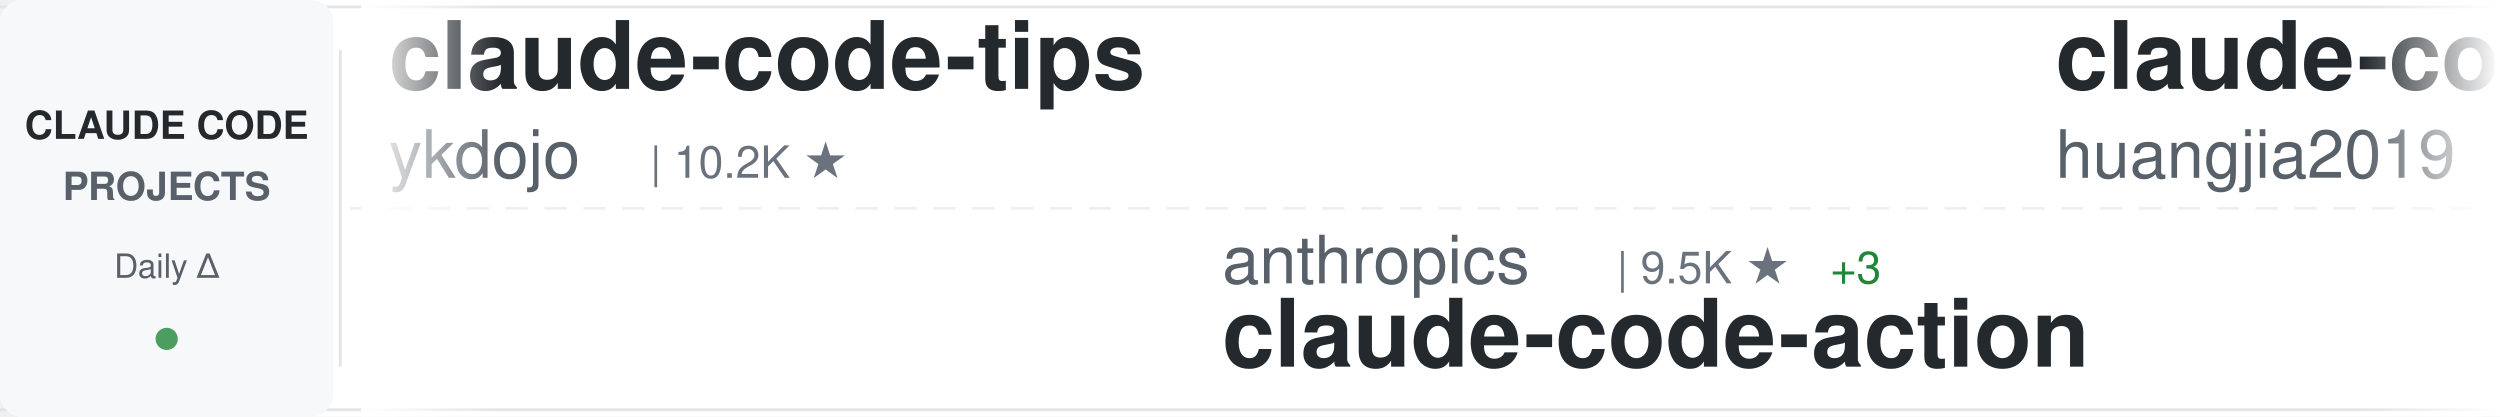
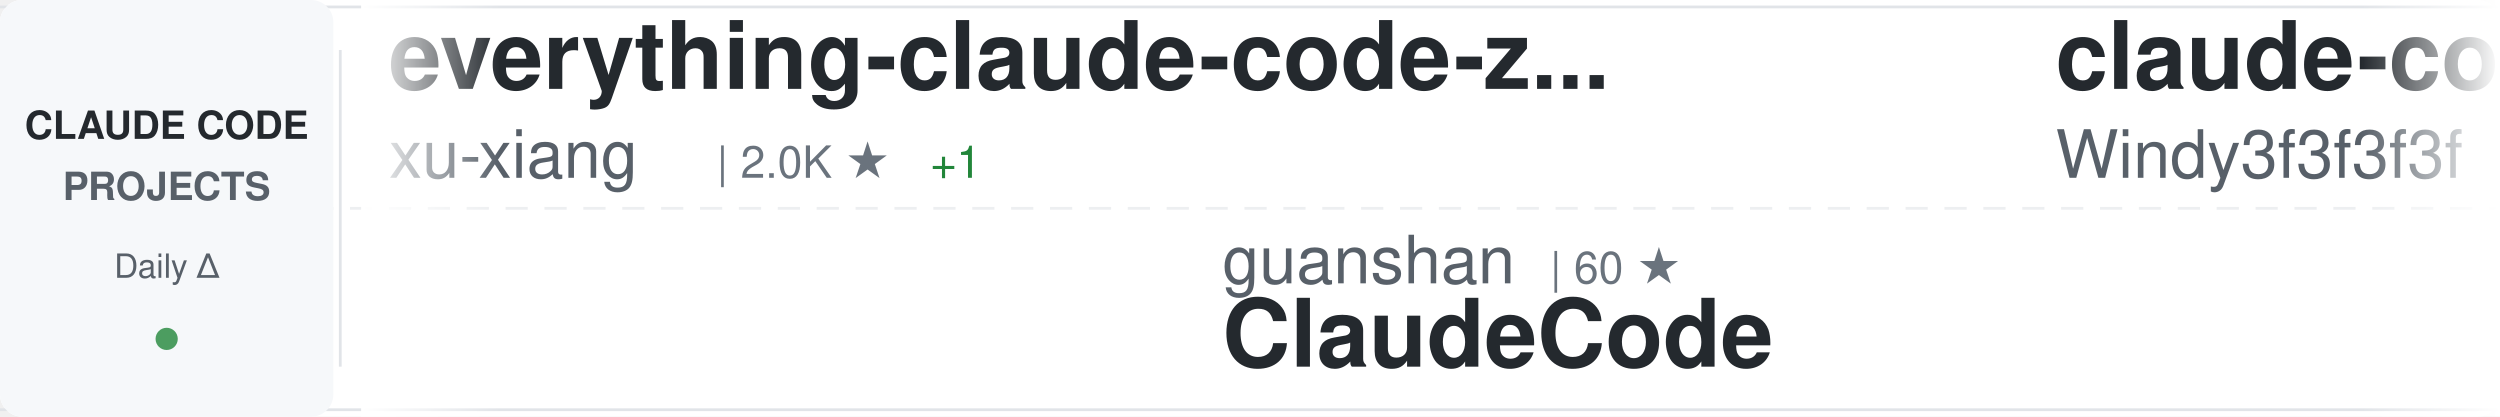
<svg xmlns="http://www.w3.org/2000/svg" width="900" height="150">
  <defs>
    <linearGradient id="awesomeLeftFade" x1="0%" y1="0%" x2="100%" y2="0%">
      <stop offset="0%" style="stop-color:#ffffff;stop-opacity:1" />
      <stop offset="100%" style="stop-color:#ffffff;stop-opacity:0" />
    </linearGradient>
    <linearGradient id="awesomeRightFade" x1="0%" y1="0%" x2="100%" y2="0%">
      <stop offset="0%" style="stop-color:#ffffff;stop-opacity:0" />
      <stop offset="100%" style="stop-color:#ffffff;stop-opacity:1" />
    </linearGradient>
  </defs>
  <rect width="900" height="150" fill="#ffffff" rx="8" />
  <rect x="0" y="2" width="900" height="1" fill="#e1e4e8" />
  <rect x="0" y="147" width="900" height="1" fill="#e1e4e8" />
  <line x1="0" y1="75" x2="900" y2="75" stroke="#e1e4e8" stroke-width="1" stroke-dasharray="8 6" opacity="0.6" />
  <rect x="0" y="0" width="120" height="150" fill="#f6f8fa" rx="8" />
  <text x="60" y="50" font-family="-apple-system, BlinkMacSystemFont, 'Segoe UI', Helvetica, Arial, sans-serif" font-size="14" font-weight="600" fill="#24292e" text-anchor="middle">CLAUDE CODE</text>
  <text x="60" y="72" font-family="-apple-system, BlinkMacSystemFont, 'Segoe UI', Helvetica, Arial, sans-serif" font-size="14" font-weight="600" fill="#586069" text-anchor="middle">PROJECTS</text>
  <text x="60" y="100" font-family="-apple-system, BlinkMacSystemFont, 'Segoe UI', Helvetica, Arial, sans-serif" font-size="12" font-weight="500" fill="#586069" text-anchor="middle">Daily Δ</text>
  <circle cx="60" cy="122" r="4" fill="#22863a" opacity="0.8" />
  <rect x="122" y="18" width="1" height="114" fill="#e1e4e8" />
  <clipPath id="awesomeTickerClip">
    <rect x="130" y="0" width="770" height="150" />
  </clipPath>
  <g clip-path="url(#awesomeTickerClip)">
    <g id="awesomeTickerItems">
      <animateTransform attributeName="transform" attributeType="XML" type="translate" from="0 0" to="-3000 0" dur="54s" repeatCount="indefinite" />
      <g transform="translate(0, 0)">
-         <text x="140" y="32" font-family="-apple-system, BlinkMacSystemFont, 'Segoe UI', Helvetica, Arial, sans-serif" font-size="34" font-weight="600" fill="#24292e">claude-code-tips</text>
-         <text x="140" y="64" font-family="-apple-system, BlinkMacSystemFont, 'Segoe UI', Helvetica, Arial, sans-serif" font-size="24" font-weight="400" fill="#586069">ykdojo</text>
-         <text x="234" y="64" font-family="-apple-system, BlinkMacSystemFont, 'Segoe UI', Helvetica, Arial, sans-serif" font-size="16" font-weight="500" fill="#6a737d">| 10.2K ★</text>
+         <text x="140" y="32" font-family="-apple-system, BlinkMacSystemFont, 'Segoe UI', Helvetica, Arial, sans-serif" font-size="34" font-weight="600" fill="#24292e">everything-claude-code-z...</text>
+         <text x="140" y="64" font-family="-apple-system, BlinkMacSystemFont, 'Segoe UI', Helvetica, Arial, sans-serif" font-size="24" font-weight="400" fill="#586069">xu-xiang</text>
+         <text x="258" y="64" font-family="-apple-system, BlinkMacSystemFont, 'Segoe UI', Helvetica, Arial, sans-serif" font-size="16" font-weight="500" fill="#6a737d">| 2.0K ★</text>
+         <text x="335" y="64" font-family="-apple-system, BlinkMacSystemFont, 'Segoe UI', Helvetica, Arial, sans-serif" font-size="16" font-weight="500" fill="#22863a"> +1</text>
      </g>
      <g transform="translate(300, 0)">
-         <text x="140" y="102" font-family="-apple-system, BlinkMacSystemFont, 'Segoe UI', Helvetica, Arial, sans-serif" font-size="24" font-weight="400" fill="#586069">anthropics</text>
-         <text x="282" y="102" font-family="-apple-system, BlinkMacSystemFont, 'Segoe UI', Helvetica, Arial, sans-serif" font-size="16" font-weight="500" fill="#6a737d">| 9.5K ★</text>
-         <text x="359" y="102" font-family="-apple-system, BlinkMacSystemFont, 'Segoe UI', Helvetica, Arial, sans-serif" font-size="16" font-weight="500" fill="#22863a"> +3</text>
-         <text x="140" y="132" font-family="-apple-system, BlinkMacSystemFont, 'Segoe UI', Helvetica, Arial, sans-serif" font-size="34" font-weight="600" fill="#24292e">claude-code-action</text>
+         <text x="140" y="102" font-family="-apple-system, BlinkMacSystemFont, 'Segoe UI', Helvetica, Arial, sans-serif" font-size="24" font-weight="400" fill="#586069">guanshan</text>
+         <text x="258" y="102" font-family="-apple-system, BlinkMacSystemFont, 'Segoe UI', Helvetica, Arial, sans-serif" font-size="16" font-weight="500" fill="#6a737d">| 60 ★</text>
+         <text x="140" y="132" font-family="-apple-system, BlinkMacSystemFont, 'Segoe UI', Helvetica, Arial, sans-serif" font-size="34" font-weight="600" fill="#24292e">ClaudeCode</text>
      </g>
      <g transform="translate(600, 0)">
-         <text x="140" y="32" font-family="-apple-system, BlinkMacSystemFont, 'Segoe UI', Helvetica, Arial, sans-serif" font-size="34" font-weight="600" fill="#24292e">claude-code-engineering</text>
-         <text x="140" y="64" font-family="-apple-system, BlinkMacSystemFont, 'Segoe UI', Helvetica, Arial, sans-serif" font-size="24" font-weight="400" fill="#586069">huangjia2019</text>
-         <text x="306" y="64" font-family="-apple-system, BlinkMacSystemFont, 'Segoe UI', Helvetica, Arial, sans-serif" font-size="16" font-weight="500" fill="#6a737d">| 1.1K ★</text>
+         <text x="140" y="32" font-family="-apple-system, BlinkMacSystemFont, 'Segoe UI', Helvetica, Arial, sans-serif" font-size="34" font-weight="600" fill="#24292e">claude-code-from-scratch</text>
+         <text x="140" y="64" font-family="-apple-system, BlinkMacSystemFont, 'Segoe UI', Helvetica, Arial, sans-serif" font-size="24" font-weight="400" fill="#586069">Windy3f3f3f3f</text>
+         <text x="318" y="64" font-family="-apple-system, BlinkMacSystemFont, 'Segoe UI', Helvetica, Arial, sans-serif" font-size="16" font-weight="500" fill="#6a737d">| 2.7K ★</text>
+         <text x="395" y="64" font-family="-apple-system, BlinkMacSystemFont, 'Segoe UI', Helvetica, Arial, sans-serif" font-size="16" font-weight="500" fill="#22863a"> +1</text>
      </g>
      <g transform="translate(900, 0)">
-         <text x="140" y="102" font-family="-apple-system, BlinkMacSystemFont, 'Segoe UI', Helvetica, Arial, sans-serif" font-size="24" font-weight="400" fill="#586069">zebbern</text>
-         <text x="246" y="102" font-family="-apple-system, BlinkMacSystemFont, 'Segoe UI', Helvetica, Arial, sans-serif" font-size="16" font-weight="500" fill="#6a737d">| 4.7K ★</text>
-         <text x="140" y="132" font-family="-apple-system, BlinkMacSystemFont, 'Segoe UI', Helvetica, Arial, sans-serif" font-size="34" font-weight="600" fill="#24292e">claude-code-guide</text>
+         <text x="140" y="102" font-family="-apple-system, BlinkMacSystemFont, 'Segoe UI', Helvetica, Arial, sans-serif" font-size="24" font-weight="400" fill="#586069">frankbria</text>
+         <text x="270" y="102" font-family="-apple-system, BlinkMacSystemFont, 'Segoe UI', Helvetica, Arial, sans-serif" font-size="16" font-weight="500" fill="#6a737d">| 9.7K ★</text>
+         <text x="140" y="132" font-family="-apple-system, BlinkMacSystemFont, 'Segoe UI', Helvetica, Arial, sans-serif" font-size="34" font-weight="600" fill="#24292e">ralph-claude-code</text>
      </g>
      <g transform="translate(1200, 0)">
-         <text x="140" y="32" font-family="-apple-system, BlinkMacSystemFont, 'Segoe UI', Helvetica, Arial, sans-serif" font-size="34" font-weight="600" fill="#24292e">Claude-Code</text>
-         <text x="140" y="64" font-family="-apple-system, BlinkMacSystemFont, 'Segoe UI', Helvetica, Arial, sans-serif" font-size="24" font-weight="400" fill="#586069">pengchengneo</text>
-         <text x="306" y="64" font-family="-apple-system, BlinkMacSystemFont, 'Segoe UI', Helvetica, Arial, sans-serif" font-size="16" font-weight="500" fill="#6a737d">| 1.8K ★</text>
-         <text x="383" y="64" font-family="-apple-system, BlinkMacSystemFont, 'Segoe UI', Helvetica, Arial, sans-serif" font-size="16" font-weight="500" fill="#22863a"> +1</text>
+         <text x="140" y="32" font-family="-apple-system, BlinkMacSystemFont, 'Segoe UI', Helvetica, Arial, sans-serif" font-size="34" font-weight="600" fill="#24292e">claude-code-showcase</text>
+         <text x="140" y="64" font-family="-apple-system, BlinkMacSystemFont, 'Segoe UI', Helvetica, Arial, sans-serif" font-size="24" font-weight="400" fill="#586069">ChrisWiles</text>
+         <text x="282" y="64" font-family="-apple-system, BlinkMacSystemFont, 'Segoe UI', Helvetica, Arial, sans-serif" font-size="16" font-weight="500" fill="#6a737d">| 6.1K ★</text>
      </g>
      <g transform="translate(1500, 0)">
-         <text x="140" y="102" font-family="-apple-system, BlinkMacSystemFont, 'Segoe UI', Helvetica, Arial, sans-serif" font-size="24" font-weight="400" fill="#586069">1rgs</text>
-         <text x="210" y="102" font-family="-apple-system, BlinkMacSystemFont, 'Segoe UI', Helvetica, Arial, sans-serif" font-size="16" font-weight="500" fill="#6a737d">| 3.8K ★</text>
-         <text x="140" y="132" font-family="-apple-system, BlinkMacSystemFont, 'Segoe UI', Helvetica, Arial, sans-serif" font-size="34" font-weight="600" fill="#24292e">claude-code-proxy</text>
+         <text x="140" y="102" font-family="-apple-system, BlinkMacSystemFont, 'Segoe UI', Helvetica, Arial, sans-serif" font-size="24" font-weight="400" fill="#586069">huangserva</text>
+         <text x="282" y="102" font-family="-apple-system, BlinkMacSystemFont, 'Segoe UI', Helvetica, Arial, sans-serif" font-size="16" font-weight="500" fill="#6a737d">| 629 ★</text>
+         <text x="140" y="132" font-family="-apple-system, BlinkMacSystemFont, 'Segoe UI', Helvetica, Arial, sans-serif" font-size="34" font-weight="600" fill="#24292e">claude-code-cli</text>
      </g>
      <g transform="translate(1800, 0)">
-         <text x="140" y="32" font-family="-apple-system, BlinkMacSystemFont, 'Segoe UI', Helvetica, Arial, sans-serif" font-size="34" font-weight="600" fill="#24292e">claude_code_src</text>
-         <text x="140" y="64" font-family="-apple-system, BlinkMacSystemFont, 'Segoe UI', Helvetica, Arial, sans-serif" font-size="24" font-weight="400" fill="#586069">ponponon</text>
-         <text x="258" y="64" font-family="-apple-system, BlinkMacSystemFont, 'Segoe UI', Helvetica, Arial, sans-serif" font-size="16" font-weight="500" fill="#6a737d">| 2.3K ★</text>
+         <text x="140" y="32" font-family="-apple-system, BlinkMacSystemFont, 'Segoe UI', Helvetica, Arial, sans-serif" font-size="34" font-weight="600" fill="#24292e">my-claude-code-setup</text>
+         <text x="140" y="64" font-family="-apple-system, BlinkMacSystemFont, 'Segoe UI', Helvetica, Arial, sans-serif" font-size="24" font-weight="400" fill="#586069">centminmod</text>
+         <text x="282" y="64" font-family="-apple-system, BlinkMacSystemFont, 'Segoe UI', Helvetica, Arial, sans-serif" font-size="16" font-weight="500" fill="#6a737d">| 2.7K ★</text>
      </g>
      <g transform="translate(2100, 0)">
-         <text x="140" y="102" font-family="-apple-system, BlinkMacSystemFont, 'Segoe UI', Helvetica, Arial, sans-serif" font-size="24" font-weight="400" fill="#586069">asgeirtj</text>
-         <text x="258" y="102" font-family="-apple-system, BlinkMacSystemFont, 'Segoe UI', Helvetica, Arial, sans-serif" font-size="16" font-weight="500" fill="#6a737d">| 69.2K ★</text>
-         <text x="344" y="102" font-family="-apple-system, BlinkMacSystemFont, 'Segoe UI', Helvetica, Arial, sans-serif" font-size="16" font-weight="500" fill="#22863a"> +25</text>
-         <text x="140" y="132" font-family="-apple-system, BlinkMacSystemFont, 'Segoe UI', Helvetica, Arial, sans-serif" font-size="34" font-weight="600" fill="#24292e">system_prompts_leaks</text>
+         <text x="140" y="102" font-family="-apple-system, BlinkMacSystemFont, 'Segoe UI', Helvetica, Arial, sans-serif" font-size="24" font-weight="400" fill="#586069">rohitg00</text>
+         <text x="258" y="102" font-family="-apple-system, BlinkMacSystemFont, 'Segoe UI', Helvetica, Arial, sans-serif" font-size="16" font-weight="500" fill="#6a737d">| 2.7K ★</text>
+         <text x="140" y="132" font-family="-apple-system, BlinkMacSystemFont, 'Segoe UI', Helvetica, Arial, sans-serif" font-size="34" font-weight="600" fill="#24292e">awesome-claude-code-tool...</text>
      </g>
      <g transform="translate(2400, 0)">
-         <text x="140" y="32" font-family="-apple-system, BlinkMacSystemFont, 'Segoe UI', Helvetica, Arial, sans-serif" font-size="34" font-weight="600" fill="#24292e">edmunds-claude-code</text>
-         <text x="140" y="64" font-family="-apple-system, BlinkMacSystemFont, 'Segoe UI', Helvetica, Arial, sans-serif" font-size="24" font-weight="400" fill="#586069">edmund-io</text>
-         <text x="270" y="64" font-family="-apple-system, BlinkMacSystemFont, 'Segoe UI', Helvetica, Arial, sans-serif" font-size="16" font-weight="500" fill="#6a737d">| 1.5K ★</text>
+         <text x="140" y="32" font-family="-apple-system, BlinkMacSystemFont, 'Segoe UI', Helvetica, Arial, sans-serif" font-size="34" font-weight="600" fill="#24292e">ClaudeCodeAgents</text>
+         <text x="140" y="64" font-family="-apple-system, BlinkMacSystemFont, 'Segoe UI', Helvetica, Arial, sans-serif" font-size="24" font-weight="400" fill="#586069">darcyegb</text>
+         <text x="258" y="64" font-family="-apple-system, BlinkMacSystemFont, 'Segoe UI', Helvetica, Arial, sans-serif" font-size="16" font-weight="500" fill="#6a737d">| 772 ★</text>
      </g>
      <g transform="translate(2700, 0)">
-         <text x="140" y="102" font-family="-apple-system, BlinkMacSystemFont, 'Segoe UI', Helvetica, Arial, sans-serif" font-size="24" font-weight="400" fill="#586069">ccplugins</text>
-         <text x="270" y="102" font-family="-apple-system, BlinkMacSystemFont, 'Segoe UI', Helvetica, Arial, sans-serif" font-size="16" font-weight="500" fill="#6a737d">| 970 ★</text>
-         <text x="140" y="132" font-family="-apple-system, BlinkMacSystemFont, 'Segoe UI', Helvetica, Arial, sans-serif" font-size="34" font-weight="600" fill="#24292e">awesome-claude-code-plug...</text>
+         <text x="140" y="102" font-family="-apple-system, BlinkMacSystemFont, 'Segoe UI', Helvetica, Arial, sans-serif" font-size="24" font-weight="400" fill="#586069">oboard</text>
+         <text x="234" y="102" font-family="-apple-system, BlinkMacSystemFont, 'Segoe UI', Helvetica, Arial, sans-serif" font-size="16" font-weight="500" fill="#6a737d">| 3.3K ★</text>
+         <text x="311" y="102" font-family="-apple-system, BlinkMacSystemFont, 'Segoe UI', Helvetica, Arial, sans-serif" font-size="16" font-weight="500" fill="#22863a"> +1</text>
+         <text x="140" y="132" font-family="-apple-system, BlinkMacSystemFont, 'Segoe UI', Helvetica, Arial, sans-serif" font-size="34" font-weight="600" fill="#24292e">claude-code-rev</text>
      </g>
      <g transform="translate(3000, 0)">
-         <text x="140" y="32" font-family="-apple-system, BlinkMacSystemFont, 'Segoe UI', Helvetica, Arial, sans-serif" font-size="34" font-weight="600" fill="#24292e">claude-code-tips</text>
-         <text x="140" y="64" font-family="-apple-system, BlinkMacSystemFont, 'Segoe UI', Helvetica, Arial, sans-serif" font-size="24" font-weight="400" fill="#586069">ykdojo</text>
-         <text x="234" y="64" font-family="-apple-system, BlinkMacSystemFont, 'Segoe UI', Helvetica, Arial, sans-serif" font-size="16" font-weight="500" fill="#6a737d">| 10.2K ★</text>
+         <text x="140" y="32" font-family="-apple-system, BlinkMacSystemFont, 'Segoe UI', Helvetica, Arial, sans-serif" font-size="34" font-weight="600" fill="#24292e">everything-claude-code-z...</text>
+         <text x="140" y="64" font-family="-apple-system, BlinkMacSystemFont, 'Segoe UI', Helvetica, Arial, sans-serif" font-size="24" font-weight="400" fill="#586069">xu-xiang</text>
+         <text x="258" y="64" font-family="-apple-system, BlinkMacSystemFont, 'Segoe UI', Helvetica, Arial, sans-serif" font-size="16" font-weight="500" fill="#6a737d">| 2.0K ★</text>
+         <text x="335" y="64" font-family="-apple-system, BlinkMacSystemFont, 'Segoe UI', Helvetica, Arial, sans-serif" font-size="16" font-weight="500" fill="#22863a"> +1</text>
      </g>
      <g transform="translate(3300, 0)">
-         <text x="140" y="102" font-family="-apple-system, BlinkMacSystemFont, 'Segoe UI', Helvetica, Arial, sans-serif" font-size="24" font-weight="400" fill="#586069">anthropics</text>
-         <text x="282" y="102" font-family="-apple-system, BlinkMacSystemFont, 'Segoe UI', Helvetica, Arial, sans-serif" font-size="16" font-weight="500" fill="#6a737d">| 9.5K ★</text>
-         <text x="359" y="102" font-family="-apple-system, BlinkMacSystemFont, 'Segoe UI', Helvetica, Arial, sans-serif" font-size="16" font-weight="500" fill="#22863a"> +3</text>
-         <text x="140" y="132" font-family="-apple-system, BlinkMacSystemFont, 'Segoe UI', Helvetica, Arial, sans-serif" font-size="34" font-weight="600" fill="#24292e">claude-code-action</text>
+         <text x="140" y="102" font-family="-apple-system, BlinkMacSystemFont, 'Segoe UI', Helvetica, Arial, sans-serif" font-size="24" font-weight="400" fill="#586069">guanshan</text>
+         <text x="258" y="102" font-family="-apple-system, BlinkMacSystemFont, 'Segoe UI', Helvetica, Arial, sans-serif" font-size="16" font-weight="500" fill="#6a737d">| 60 ★</text>
+         <text x="140" y="132" font-family="-apple-system, BlinkMacSystemFont, 'Segoe UI', Helvetica, Arial, sans-serif" font-size="34" font-weight="600" fill="#24292e">ClaudeCode</text>
      </g>
      <g transform="translate(3600, 0)">
-         <text x="140" y="32" font-family="-apple-system, BlinkMacSystemFont, 'Segoe UI', Helvetica, Arial, sans-serif" font-size="34" font-weight="600" fill="#24292e">claude-code-engineering</text>
-         <text x="140" y="64" font-family="-apple-system, BlinkMacSystemFont, 'Segoe UI', Helvetica, Arial, sans-serif" font-size="24" font-weight="400" fill="#586069">huangjia2019</text>
-         <text x="306" y="64" font-family="-apple-system, BlinkMacSystemFont, 'Segoe UI', Helvetica, Arial, sans-serif" font-size="16" font-weight="500" fill="#6a737d">| 1.1K ★</text>
+         <text x="140" y="32" font-family="-apple-system, BlinkMacSystemFont, 'Segoe UI', Helvetica, Arial, sans-serif" font-size="34" font-weight="600" fill="#24292e">claude-code-from-scratch</text>
+         <text x="140" y="64" font-family="-apple-system, BlinkMacSystemFont, 'Segoe UI', Helvetica, Arial, sans-serif" font-size="24" font-weight="400" fill="#586069">Windy3f3f3f3f</text>
+         <text x="318" y="64" font-family="-apple-system, BlinkMacSystemFont, 'Segoe UI', Helvetica, Arial, sans-serif" font-size="16" font-weight="500" fill="#6a737d">| 2.7K ★</text>
+         <text x="395" y="64" font-family="-apple-system, BlinkMacSystemFont, 'Segoe UI', Helvetica, Arial, sans-serif" font-size="16" font-weight="500" fill="#22863a"> +1</text>
      </g>
      <g transform="translate(3900, 0)">
-         <text x="140" y="102" font-family="-apple-system, BlinkMacSystemFont, 'Segoe UI', Helvetica, Arial, sans-serif" font-size="24" font-weight="400" fill="#586069">zebbern</text>
-         <text x="246" y="102" font-family="-apple-system, BlinkMacSystemFont, 'Segoe UI', Helvetica, Arial, sans-serif" font-size="16" font-weight="500" fill="#6a737d">| 4.7K ★</text>
-         <text x="140" y="132" font-family="-apple-system, BlinkMacSystemFont, 'Segoe UI', Helvetica, Arial, sans-serif" font-size="34" font-weight="600" fill="#24292e">claude-code-guide</text>
+         <text x="140" y="102" font-family="-apple-system, BlinkMacSystemFont, 'Segoe UI', Helvetica, Arial, sans-serif" font-size="24" font-weight="400" fill="#586069">frankbria</text>
+         <text x="270" y="102" font-family="-apple-system, BlinkMacSystemFont, 'Segoe UI', Helvetica, Arial, sans-serif" font-size="16" font-weight="500" fill="#6a737d">| 9.7K ★</text>
+         <text x="140" y="132" font-family="-apple-system, BlinkMacSystemFont, 'Segoe UI', Helvetica, Arial, sans-serif" font-size="34" font-weight="600" fill="#24292e">ralph-claude-code</text>
      </g>
    </g>
  </g>
  <rect x="130" y="0" width="50" height="150" fill="url(#awesomeLeftFade)" />
  <rect x="850" y="0" width="50" height="150" fill="url(#awesomeRightFade)" />
</svg>
